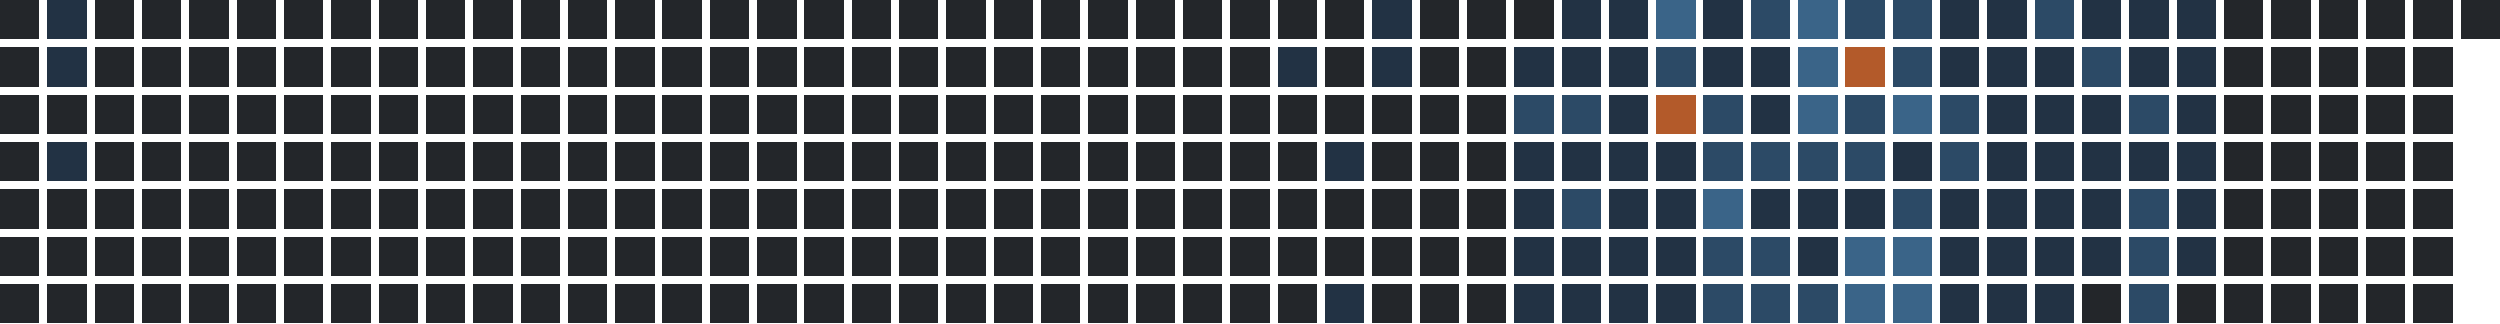
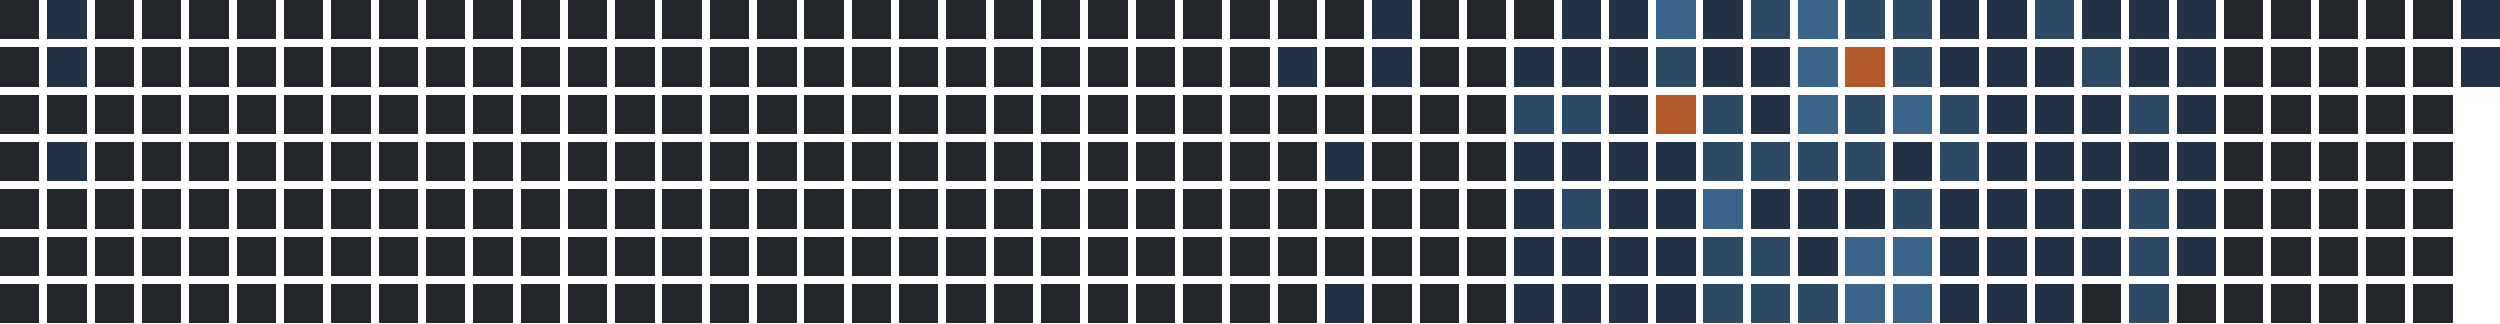
<svg xmlns="http://www.w3.org/2000/svg" version="1.1" width="634.0" height="82.0" viewBox="27.0 20.0 634.0 82.0">
  <rect style="fill:#23262a;shape-rendering:crispedges" data-score="0" data-date="2025-04-06" x="27" y="20" width="10" height="10" />
  <rect style="fill:#223244;shape-rendering:crispedges" data-score="1" data-date="2025-04-13" x="39" y="20" width="10" height="10" />
  <rect style="fill:#23262a;shape-rendering:crispedges" data-score="0" data-date="2025-04-20" x="51" y="20" width="10" height="10" />
  <rect style="fill:#23262a;shape-rendering:crispedges" data-score="0" data-date="2025-04-27" x="63" y="20" width="10" height="10" />
  <rect style="fill:#23262a;shape-rendering:crispedges" data-score="0" data-date="2025-05-04" x="75" y="20" width="10" height="10" />
  <rect style="fill:#23262a;shape-rendering:crispedges" data-score="0" data-date="2025-05-11" x="87" y="20" width="10" height="10" />
  <rect style="fill:#23262a;shape-rendering:crispedges" data-score="0" data-date="2025-05-18" x="99" y="20" width="10" height="10" />
  <rect style="fill:#23262a;shape-rendering:crispedges" data-score="0" data-date="2025-05-25" x="111" y="20" width="10" height="10" />
  <rect style="fill:#23262a;shape-rendering:crispedges" data-score="0" data-date="2025-06-01" x="123" y="20" width="10" height="10" />
  <rect style="fill:#23262a;shape-rendering:crispedges" data-score="0" data-date="2025-06-08" x="135" y="20" width="10" height="10" />
  <rect style="fill:#23262a;shape-rendering:crispedges" data-score="0" data-date="2025-06-15" x="147" y="20" width="10" height="10" />
  <rect style="fill:#23262a;shape-rendering:crispedges" data-score="0" data-date="2025-06-22" x="159" y="20" width="10" height="10" />
  <rect style="fill:#23262a;shape-rendering:crispedges" data-score="0" data-date="2025-06-29" x="171" y="20" width="10" height="10" />
  <rect style="fill:#23262a;shape-rendering:crispedges" data-score="0" data-date="2025-07-06" x="183" y="20" width="10" height="10" />
  <rect style="fill:#23262a;shape-rendering:crispedges" data-score="0" data-date="2025-07-13" x="195" y="20" width="10" height="10" />
  <rect style="fill:#23262a;shape-rendering:crispedges" data-score="0" data-date="2025-07-20" x="207" y="20" width="10" height="10" />
  <rect style="fill:#23262a;shape-rendering:crispedges" data-score="0" data-date="2025-07-27" x="219" y="20" width="10" height="10" />
  <rect style="fill:#23262a;shape-rendering:crispedges" data-score="0" data-date="2025-08-03" x="231" y="20" width="10" height="10" />
  <rect style="fill:#23262a;shape-rendering:crispedges" data-score="0" data-date="2025-08-10" x="243" y="20" width="10" height="10" />
  <rect style="fill:#23262a;shape-rendering:crispedges" data-score="0" data-date="2025-08-17" x="255" y="20" width="10" height="10" />
  <rect style="fill:#23262a;shape-rendering:crispedges" data-score="0" data-date="2025-08-24" x="267" y="20" width="10" height="10" />
  <rect style="fill:#23262a;shape-rendering:crispedges" data-score="0" data-date="2025-08-31" x="279" y="20" width="10" height="10" />
  <rect style="fill:#23262a;shape-rendering:crispedges" data-score="0" data-date="2025-09-07" x="291" y="20" width="10" height="10" />
  <rect style="fill:#23262a;shape-rendering:crispedges" data-score="0" data-date="2025-09-14" x="303" y="20" width="10" height="10" />
  <rect style="fill:#23262a;shape-rendering:crispedges" data-score="0" data-date="2025-09-21" x="315" y="20" width="10" height="10" />
  <rect style="fill:#23262a;shape-rendering:crispedges" data-score="0" data-date="2025-09-28" x="327" y="20" width="10" height="10" />
  <rect style="fill:#23262a;shape-rendering:crispedges" data-score="0" data-date="2025-10-05" x="339" y="20" width="10" height="10" />
  <rect style="fill:#23262a;shape-rendering:crispedges" data-score="0" data-date="2025-10-12" x="351" y="20" width="10" height="10" />
  <rect style="fill:#23262a;shape-rendering:crispedges" data-score="0" data-date="2025-10-19" x="363" y="20" width="10" height="10" />
  <rect style="fill:#223244;shape-rendering:crispedges" data-score="1" data-date="2025-10-26" x="375" y="20" width="10" height="10" />
  <rect style="fill:#23262a;shape-rendering:crispedges" data-score="0" data-date="2025-11-02" x="387" y="20" width="10" height="10" />
  <rect style="fill:#23262a;shape-rendering:crispedges" data-score="0" data-date="2025-11-09" x="399" y="20" width="10" height="10" />
  <rect style="fill:#23262a;shape-rendering:crispedges" data-score="0" data-date="2025-11-16" x="411" y="20" width="10" height="10" />
  <rect style="fill:#223244;shape-rendering:crispedges" data-score="1" data-date="2025-11-23" x="423" y="20" width="10" height="10" />
  <rect style="fill:#223244;shape-rendering:crispedges" data-score="1" data-date="2025-11-30" x="435" y="20" width="10" height="10" />
  <rect style="fill:#3a6488;shape-rendering:crispedges" data-score="3" data-date="2025-12-07" x="447" y="20" width="10" height="10" />
  <rect style="fill:#223244;shape-rendering:crispedges" data-score="1" data-date="2025-12-14" x="459" y="20" width="10" height="10" />
  <rect style="fill:#2c4a66;shape-rendering:crispedges" data-score="2" data-date="2025-12-21" x="471" y="20" width="10" height="10" />
  <rect style="fill:#3a6488;shape-rendering:crispedges" data-score="3" data-date="2025-12-28" x="483" y="20" width="10" height="10" />
  <rect style="fill:#2c4a66;shape-rendering:crispedges" data-score="2" data-date="2026-01-04" x="495" y="20" width="10" height="10" />
  <rect style="fill:#2c4a66;shape-rendering:crispedges" data-score="2" data-date="2026-01-11" x="507" y="20" width="10" height="10" />
  <rect style="fill:#223244;shape-rendering:crispedges" data-score="1" data-date="2026-01-18" x="519" y="20" width="10" height="10" />
  <rect style="fill:#223244;shape-rendering:crispedges" data-score="1" data-date="2026-01-25" x="531" y="20" width="10" height="10" />
  <rect style="fill:#2c4a66;shape-rendering:crispedges" data-score="2" data-date="2026-02-01" x="543" y="20" width="10" height="10" />
  <rect style="fill:#223244;shape-rendering:crispedges" data-score="1" data-date="2026-02-08" x="555" y="20" width="10" height="10" />
  <rect style="fill:#223244;shape-rendering:crispedges" data-score="1" data-date="2026-02-15" x="567" y="20" width="10" height="10" />
  <rect style="fill:#223244;shape-rendering:crispedges" data-score="1" data-date="2026-02-22" x="579" y="20" width="10" height="10" />
  <rect style="fill:#23262a;shape-rendering:crispedges" data-score="0" data-date="2026-03-01" x="591" y="20" width="10" height="10" />
  <rect style="fill:#23262a;shape-rendering:crispedges" data-score="0" data-date="2026-03-08" x="603" y="20" width="10" height="10" />
  <rect style="fill:#23262a;shape-rendering:crispedges" data-score="0" data-date="2026-03-15" x="615" y="20" width="10" height="10" />
  <rect style="fill:#23262a;shape-rendering:crispedges" data-score="0" data-date="2026-03-22" x="627" y="20" width="10" height="10" />
  <rect style="fill:#23262a;shape-rendering:crispedges" data-score="0" data-date="2026-03-29" x="639" y="20" width="10" height="10" />
-   <rect style="fill:#23262a;shape-rendering:crispedges" data-score="0" data-date="2026-04-05" x="651" y="20" width="10" height="10" />
+   <rect style="fill:#223244;shape-rendering:crispedges" data-score="1" data-date="2026-04-05" x="651" y="20" width="10" height="10" />
  <rect style="fill:#23262a;shape-rendering:crispedges" data-score="0" data-date="2025-04-07" x="27" y="32" width="10" height="10" />
  <rect style="fill:#223244;shape-rendering:crispedges" data-score="1" data-date="2025-04-14" x="39" y="32" width="10" height="10" />
  <rect style="fill:#23262a;shape-rendering:crispedges" data-score="0" data-date="2025-04-21" x="51" y="32" width="10" height="10" />
  <rect style="fill:#23262a;shape-rendering:crispedges" data-score="0" data-date="2025-04-28" x="63" y="32" width="10" height="10" />
  <rect style="fill:#23262a;shape-rendering:crispedges" data-score="0" data-date="2025-05-05" x="75" y="32" width="10" height="10" />
  <rect style="fill:#23262a;shape-rendering:crispedges" data-score="0" data-date="2025-05-12" x="87" y="32" width="10" height="10" />
  <rect style="fill:#23262a;shape-rendering:crispedges" data-score="0" data-date="2025-05-19" x="99" y="32" width="10" height="10" />
  <rect style="fill:#23262a;shape-rendering:crispedges" data-score="0" data-date="2025-05-26" x="111" y="32" width="10" height="10" />
  <rect style="fill:#23262a;shape-rendering:crispedges" data-score="0" data-date="2025-06-02" x="123" y="32" width="10" height="10" />
  <rect style="fill:#23262a;shape-rendering:crispedges" data-score="0" data-date="2025-06-09" x="135" y="32" width="10" height="10" />
  <rect style="fill:#23262a;shape-rendering:crispedges" data-score="0" data-date="2025-06-16" x="147" y="32" width="10" height="10" />
  <rect style="fill:#23262a;shape-rendering:crispedges" data-score="0" data-date="2025-06-23" x="159" y="32" width="10" height="10" />
  <rect style="fill:#23262a;shape-rendering:crispedges" data-score="0" data-date="2025-06-30" x="171" y="32" width="10" height="10" />
  <rect style="fill:#23262a;shape-rendering:crispedges" data-score="0" data-date="2025-07-07" x="183" y="32" width="10" height="10" />
  <rect style="fill:#23262a;shape-rendering:crispedges" data-score="0" data-date="2025-07-14" x="195" y="32" width="10" height="10" />
  <rect style="fill:#23262a;shape-rendering:crispedges" data-score="0" data-date="2025-07-21" x="207" y="32" width="10" height="10" />
  <rect style="fill:#23262a;shape-rendering:crispedges" data-score="0" data-date="2025-07-28" x="219" y="32" width="10" height="10" />
  <rect style="fill:#23262a;shape-rendering:crispedges" data-score="0" data-date="2025-08-04" x="231" y="32" width="10" height="10" />
  <rect style="fill:#23262a;shape-rendering:crispedges" data-score="0" data-date="2025-08-11" x="243" y="32" width="10" height="10" />
  <rect style="fill:#23262a;shape-rendering:crispedges" data-score="0" data-date="2025-08-18" x="255" y="32" width="10" height="10" />
  <rect style="fill:#23262a;shape-rendering:crispedges" data-score="0" data-date="2025-08-25" x="267" y="32" width="10" height="10" />
  <rect style="fill:#23262a;shape-rendering:crispedges" data-score="0" data-date="2025-09-01" x="279" y="32" width="10" height="10" />
  <rect style="fill:#23262a;shape-rendering:crispedges" data-score="0" data-date="2025-09-08" x="291" y="32" width="10" height="10" />
  <rect style="fill:#23262a;shape-rendering:crispedges" data-score="0" data-date="2025-09-15" x="303" y="32" width="10" height="10" />
  <rect style="fill:#23262a;shape-rendering:crispedges" data-score="0" data-date="2025-09-22" x="315" y="32" width="10" height="10" />
  <rect style="fill:#23262a;shape-rendering:crispedges" data-score="0" data-date="2025-09-29" x="327" y="32" width="10" height="10" />
  <rect style="fill:#23262a;shape-rendering:crispedges" data-score="0" data-date="2025-10-06" x="339" y="32" width="10" height="10" />
  <rect style="fill:#223244;shape-rendering:crispedges" data-score="1" data-date="2025-10-13" x="351" y="32" width="10" height="10" />
  <rect style="fill:#23262a;shape-rendering:crispedges" data-score="0" data-date="2025-10-20" x="363" y="32" width="10" height="10" />
  <rect style="fill:#223244;shape-rendering:crispedges" data-score="1" data-date="2025-10-27" x="375" y="32" width="10" height="10" />
  <rect style="fill:#23262a;shape-rendering:crispedges" data-score="0" data-date="2025-11-03" x="387" y="32" width="10" height="10" />
  <rect style="fill:#23262a;shape-rendering:crispedges" data-score="0" data-date="2025-11-10" x="399" y="32" width="10" height="10" />
  <rect style="fill:#223244;shape-rendering:crispedges" data-score="1" data-date="2025-11-17" x="411" y="32" width="10" height="10" />
  <rect style="fill:#223244;shape-rendering:crispedges" data-score="1" data-date="2025-11-24" x="423" y="32" width="10" height="10" />
  <rect style="fill:#223244;shape-rendering:crispedges" data-score="1" data-date="2025-12-01" x="435" y="32" width="10" height="10" />
  <rect style="fill:#2c4a66;shape-rendering:crispedges" data-score="2" data-date="2025-12-08" x="447" y="32" width="10" height="10" />
  <rect style="fill:#223244;shape-rendering:crispedges" data-score="1" data-date="2025-12-15" x="459" y="32" width="10" height="10" />
  <rect style="fill:#223244;shape-rendering:crispedges" data-score="1" data-date="2025-12-22" x="471" y="32" width="10" height="10" />
  <rect style="fill:#3a6488;shape-rendering:crispedges" data-score="3" data-date="2025-12-29" x="483" y="32" width="10" height="10" />
  <rect style="fill:#b35a2a;shape-rendering:crispedges" data-score="4" data-date="2026-01-05" x="495" y="32" width="10" height="10" />
  <rect style="fill:#2c4a66;shape-rendering:crispedges" data-score="2" data-date="2026-01-12" x="507" y="32" width="10" height="10" />
  <rect style="fill:#223244;shape-rendering:crispedges" data-score="1" data-date="2026-01-19" x="519" y="32" width="10" height="10" />
  <rect style="fill:#223244;shape-rendering:crispedges" data-score="1" data-date="2026-01-26" x="531" y="32" width="10" height="10" />
  <rect style="fill:#223244;shape-rendering:crispedges" data-score="1" data-date="2026-02-02" x="543" y="32" width="10" height="10" />
  <rect style="fill:#2c4a66;shape-rendering:crispedges" data-score="2" data-date="2026-02-09" x="555" y="32" width="10" height="10" />
  <rect style="fill:#223244;shape-rendering:crispedges" data-score="1" data-date="2026-02-16" x="567" y="32" width="10" height="10" />
  <rect style="fill:#223244;shape-rendering:crispedges" data-score="1" data-date="2026-02-23" x="579" y="32" width="10" height="10" />
  <rect style="fill:#23262a;shape-rendering:crispedges" data-score="0" data-date="2026-03-02" x="591" y="32" width="10" height="10" />
  <rect style="fill:#23262a;shape-rendering:crispedges" data-score="0" data-date="2026-03-09" x="603" y="32" width="10" height="10" />
  <rect style="fill:#23262a;shape-rendering:crispedges" data-score="0" data-date="2026-03-16" x="615" y="32" width="10" height="10" />
  <rect style="fill:#23262a;shape-rendering:crispedges" data-score="0" data-date="2026-03-23" x="627" y="32" width="10" height="10" />
  <rect style="fill:#23262a;shape-rendering:crispedges" data-score="0" data-date="2026-03-30" x="639" y="32" width="10" height="10" />
+   <rect style="fill:#223244;shape-rendering:crispedges" data-score="1" data-date="2026-04-06" x="651" y="32" width="10" height="10" />
  <rect style="fill:#23262a;shape-rendering:crispedges" data-score="0" data-date="2025-04-08" x="27" y="44" width="10" height="10" />
  <rect style="fill:#23262a;shape-rendering:crispedges" data-score="0" data-date="2025-04-15" x="39" y="44" width="10" height="10" />
  <rect style="fill:#23262a;shape-rendering:crispedges" data-score="0" data-date="2025-04-22" x="51" y="44" width="10" height="10" />
  <rect style="fill:#23262a;shape-rendering:crispedges" data-score="0" data-date="2025-04-29" x="63" y="44" width="10" height="10" />
  <rect style="fill:#23262a;shape-rendering:crispedges" data-score="0" data-date="2025-05-06" x="75" y="44" width="10" height="10" />
  <rect style="fill:#23262a;shape-rendering:crispedges" data-score="0" data-date="2025-05-13" x="87" y="44" width="10" height="10" />
  <rect style="fill:#23262a;shape-rendering:crispedges" data-score="0" data-date="2025-05-20" x="99" y="44" width="10" height="10" />
  <rect style="fill:#23262a;shape-rendering:crispedges" data-score="0" data-date="2025-05-27" x="111" y="44" width="10" height="10" />
  <rect style="fill:#23262a;shape-rendering:crispedges" data-score="0" data-date="2025-06-03" x="123" y="44" width="10" height="10" />
  <rect style="fill:#23262a;shape-rendering:crispedges" data-score="0" data-date="2025-06-10" x="135" y="44" width="10" height="10" />
  <rect style="fill:#23262a;shape-rendering:crispedges" data-score="0" data-date="2025-06-17" x="147" y="44" width="10" height="10" />
  <rect style="fill:#23262a;shape-rendering:crispedges" data-score="0" data-date="2025-06-24" x="159" y="44" width="10" height="10" />
  <rect style="fill:#23262a;shape-rendering:crispedges" data-score="0" data-date="2025-07-01" x="171" y="44" width="10" height="10" />
  <rect style="fill:#23262a;shape-rendering:crispedges" data-score="0" data-date="2025-07-08" x="183" y="44" width="10" height="10" />
  <rect style="fill:#23262a;shape-rendering:crispedges" data-score="0" data-date="2025-07-15" x="195" y="44" width="10" height="10" />
  <rect style="fill:#23262a;shape-rendering:crispedges" data-score="0" data-date="2025-07-22" x="207" y="44" width="10" height="10" />
  <rect style="fill:#23262a;shape-rendering:crispedges" data-score="0" data-date="2025-07-29" x="219" y="44" width="10" height="10" />
  <rect style="fill:#23262a;shape-rendering:crispedges" data-score="0" data-date="2025-08-05" x="231" y="44" width="10" height="10" />
  <rect style="fill:#23262a;shape-rendering:crispedges" data-score="0" data-date="2025-08-12" x="243" y="44" width="10" height="10" />
  <rect style="fill:#23262a;shape-rendering:crispedges" data-score="0" data-date="2025-08-19" x="255" y="44" width="10" height="10" />
  <rect style="fill:#23262a;shape-rendering:crispedges" data-score="0" data-date="2025-08-26" x="267" y="44" width="10" height="10" />
  <rect style="fill:#23262a;shape-rendering:crispedges" data-score="0" data-date="2025-09-02" x="279" y="44" width="10" height="10" />
  <rect style="fill:#23262a;shape-rendering:crispedges" data-score="0" data-date="2025-09-09" x="291" y="44" width="10" height="10" />
  <rect style="fill:#23262a;shape-rendering:crispedges" data-score="0" data-date="2025-09-16" x="303" y="44" width="10" height="10" />
  <rect style="fill:#23262a;shape-rendering:crispedges" data-score="0" data-date="2025-09-23" x="315" y="44" width="10" height="10" />
  <rect style="fill:#23262a;shape-rendering:crispedges" data-score="0" data-date="2025-09-30" x="327" y="44" width="10" height="10" />
  <rect style="fill:#23262a;shape-rendering:crispedges" data-score="0" data-date="2025-10-07" x="339" y="44" width="10" height="10" />
  <rect style="fill:#23262a;shape-rendering:crispedges" data-score="0" data-date="2025-10-14" x="351" y="44" width="10" height="10" />
  <rect style="fill:#23262a;shape-rendering:crispedges" data-score="0" data-date="2025-10-21" x="363" y="44" width="10" height="10" />
  <rect style="fill:#23262a;shape-rendering:crispedges" data-score="0" data-date="2025-10-28" x="375" y="44" width="10" height="10" />
  <rect style="fill:#23262a;shape-rendering:crispedges" data-score="0" data-date="2025-11-04" x="387" y="44" width="10" height="10" />
  <rect style="fill:#23262a;shape-rendering:crispedges" data-score="0" data-date="2025-11-11" x="399" y="44" width="10" height="10" />
  <rect style="fill:#2c4a66;shape-rendering:crispedges" data-score="2" data-date="2025-11-18" x="411" y="44" width="10" height="10" />
  <rect style="fill:#2c4a66;shape-rendering:crispedges" data-score="2" data-date="2025-11-25" x="423" y="44" width="10" height="10" />
  <rect style="fill:#223244;shape-rendering:crispedges" data-score="1" data-date="2025-12-02" x="435" y="44" width="10" height="10" />
  <rect style="fill:#b35a2a;shape-rendering:crispedges" data-score="4" data-date="2025-12-09" x="447" y="44" width="10" height="10" />
  <rect style="fill:#2c4a66;shape-rendering:crispedges" data-score="2" data-date="2025-12-16" x="459" y="44" width="10" height="10" />
  <rect style="fill:#223244;shape-rendering:crispedges" data-score="1" data-date="2025-12-23" x="471" y="44" width="10" height="10" />
  <rect style="fill:#3a6488;shape-rendering:crispedges" data-score="3" data-date="2025-12-30" x="483" y="44" width="10" height="10" />
  <rect style="fill:#2c4a66;shape-rendering:crispedges" data-score="2" data-date="2026-01-06" x="495" y="44" width="10" height="10" />
  <rect style="fill:#3a6488;shape-rendering:crispedges" data-score="3" data-date="2026-01-13" x="507" y="44" width="10" height="10" />
  <rect style="fill:#2c4a66;shape-rendering:crispedges" data-score="2" data-date="2026-01-20" x="519" y="44" width="10" height="10" />
  <rect style="fill:#223244;shape-rendering:crispedges" data-score="1" data-date="2026-01-27" x="531" y="44" width="10" height="10" />
  <rect style="fill:#223244;shape-rendering:crispedges" data-score="1" data-date="2026-02-03" x="543" y="44" width="10" height="10" />
  <rect style="fill:#223244;shape-rendering:crispedges" data-score="1" data-date="2026-02-10" x="555" y="44" width="10" height="10" />
  <rect style="fill:#2c4a66;shape-rendering:crispedges" data-score="2" data-date="2026-02-17" x="567" y="44" width="10" height="10" />
  <rect style="fill:#223244;shape-rendering:crispedges" data-score="1" data-date="2026-02-24" x="579" y="44" width="10" height="10" />
  <rect style="fill:#23262a;shape-rendering:crispedges" data-score="0" data-date="2026-03-03" x="591" y="44" width="10" height="10" />
  <rect style="fill:#23262a;shape-rendering:crispedges" data-score="0" data-date="2026-03-10" x="603" y="44" width="10" height="10" />
  <rect style="fill:#23262a;shape-rendering:crispedges" data-score="0" data-date="2026-03-17" x="615" y="44" width="10" height="10" />
  <rect style="fill:#23262a;shape-rendering:crispedges" data-score="0" data-date="2026-03-24" x="627" y="44" width="10" height="10" />
  <rect style="fill:#23262a;shape-rendering:crispedges" data-score="0" data-date="2026-03-31" x="639" y="44" width="10" height="10" />
  <rect style="fill:#23262a;shape-rendering:crispedges" data-score="0" data-date="2025-04-09" x="27" y="56" width="10" height="10" />
  <rect style="fill:#223244;shape-rendering:crispedges" data-score="1" data-date="2025-04-16" x="39" y="56" width="10" height="10" />
  <rect style="fill:#23262a;shape-rendering:crispedges" data-score="0" data-date="2025-04-23" x="51" y="56" width="10" height="10" />
  <rect style="fill:#23262a;shape-rendering:crispedges" data-score="0" data-date="2025-04-30" x="63" y="56" width="10" height="10" />
  <rect style="fill:#23262a;shape-rendering:crispedges" data-score="0" data-date="2025-05-07" x="75" y="56" width="10" height="10" />
  <rect style="fill:#23262a;shape-rendering:crispedges" data-score="0" data-date="2025-05-14" x="87" y="56" width="10" height="10" />
  <rect style="fill:#23262a;shape-rendering:crispedges" data-score="0" data-date="2025-05-21" x="99" y="56" width="10" height="10" />
  <rect style="fill:#23262a;shape-rendering:crispedges" data-score="0" data-date="2025-05-28" x="111" y="56" width="10" height="10" />
  <rect style="fill:#23262a;shape-rendering:crispedges" data-score="0" data-date="2025-06-04" x="123" y="56" width="10" height="10" />
  <rect style="fill:#23262a;shape-rendering:crispedges" data-score="0" data-date="2025-06-11" x="135" y="56" width="10" height="10" />
  <rect style="fill:#23262a;shape-rendering:crispedges" data-score="0" data-date="2025-06-18" x="147" y="56" width="10" height="10" />
  <rect style="fill:#23262a;shape-rendering:crispedges" data-score="0" data-date="2025-06-25" x="159" y="56" width="10" height="10" />
  <rect style="fill:#23262a;shape-rendering:crispedges" data-score="0" data-date="2025-07-02" x="171" y="56" width="10" height="10" />
  <rect style="fill:#23262a;shape-rendering:crispedges" data-score="0" data-date="2025-07-09" x="183" y="56" width="10" height="10" />
  <rect style="fill:#23262a;shape-rendering:crispedges" data-score="0" data-date="2025-07-16" x="195" y="56" width="10" height="10" />
  <rect style="fill:#23262a;shape-rendering:crispedges" data-score="0" data-date="2025-07-23" x="207" y="56" width="10" height="10" />
  <rect style="fill:#23262a;shape-rendering:crispedges" data-score="0" data-date="2025-07-30" x="219" y="56" width="10" height="10" />
  <rect style="fill:#23262a;shape-rendering:crispedges" data-score="0" data-date="2025-08-06" x="231" y="56" width="10" height="10" />
  <rect style="fill:#23262a;shape-rendering:crispedges" data-score="0" data-date="2025-08-13" x="243" y="56" width="10" height="10" />
  <rect style="fill:#23262a;shape-rendering:crispedges" data-score="0" data-date="2025-08-20" x="255" y="56" width="10" height="10" />
  <rect style="fill:#23262a;shape-rendering:crispedges" data-score="0" data-date="2025-08-27" x="267" y="56" width="10" height="10" />
  <rect style="fill:#23262a;shape-rendering:crispedges" data-score="0" data-date="2025-09-03" x="279" y="56" width="10" height="10" />
  <rect style="fill:#23262a;shape-rendering:crispedges" data-score="0" data-date="2025-09-10" x="291" y="56" width="10" height="10" />
  <rect style="fill:#23262a;shape-rendering:crispedges" data-score="0" data-date="2025-09-17" x="303" y="56" width="10" height="10" />
  <rect style="fill:#23262a;shape-rendering:crispedges" data-score="0" data-date="2025-09-24" x="315" y="56" width="10" height="10" />
  <rect style="fill:#23262a;shape-rendering:crispedges" data-score="0" data-date="2025-10-01" x="327" y="56" width="10" height="10" />
  <rect style="fill:#23262a;shape-rendering:crispedges" data-score="0" data-date="2025-10-08" x="339" y="56" width="10" height="10" />
  <rect style="fill:#23262a;shape-rendering:crispedges" data-score="0" data-date="2025-10-15" x="351" y="56" width="10" height="10" />
  <rect style="fill:#223244;shape-rendering:crispedges" data-score="1" data-date="2025-10-22" x="363" y="56" width="10" height="10" />
  <rect style="fill:#23262a;shape-rendering:crispedges" data-score="0" data-date="2025-10-29" x="375" y="56" width="10" height="10" />
  <rect style="fill:#23262a;shape-rendering:crispedges" data-score="0" data-date="2025-11-05" x="387" y="56" width="10" height="10" />
  <rect style="fill:#23262a;shape-rendering:crispedges" data-score="0" data-date="2025-11-12" x="399" y="56" width="10" height="10" />
  <rect style="fill:#223244;shape-rendering:crispedges" data-score="1" data-date="2025-11-19" x="411" y="56" width="10" height="10" />
  <rect style="fill:#223244;shape-rendering:crispedges" data-score="1" data-date="2025-11-26" x="423" y="56" width="10" height="10" />
  <rect style="fill:#223244;shape-rendering:crispedges" data-score="1" data-date="2025-12-03" x="435" y="56" width="10" height="10" />
  <rect style="fill:#223244;shape-rendering:crispedges" data-score="1" data-date="2025-12-10" x="447" y="56" width="10" height="10" />
  <rect style="fill:#2c4a66;shape-rendering:crispedges" data-score="2" data-date="2025-12-17" x="459" y="56" width="10" height="10" />
  <rect style="fill:#2c4a66;shape-rendering:crispedges" data-score="2" data-date="2025-12-24" x="471" y="56" width="10" height="10" />
  <rect style="fill:#2c4a66;shape-rendering:crispedges" data-score="2" data-date="2025-12-31" x="483" y="56" width="10" height="10" />
  <rect style="fill:#2c4a66;shape-rendering:crispedges" data-score="2" data-date="2026-01-07" x="495" y="56" width="10" height="10" />
  <rect style="fill:#223244;shape-rendering:crispedges" data-score="1" data-date="2026-01-14" x="507" y="56" width="10" height="10" />
  <rect style="fill:#2c4a66;shape-rendering:crispedges" data-score="2" data-date="2026-01-21" x="519" y="56" width="10" height="10" />
  <rect style="fill:#223244;shape-rendering:crispedges" data-score="1" data-date="2026-01-28" x="531" y="56" width="10" height="10" />
  <rect style="fill:#223244;shape-rendering:crispedges" data-score="1" data-date="2026-02-04" x="543" y="56" width="10" height="10" />
  <rect style="fill:#223244;shape-rendering:crispedges" data-score="1" data-date="2026-02-11" x="555" y="56" width="10" height="10" />
  <rect style="fill:#223244;shape-rendering:crispedges" data-score="1" data-date="2026-02-18" x="567" y="56" width="10" height="10" />
  <rect style="fill:#223244;shape-rendering:crispedges" data-score="1" data-date="2026-02-25" x="579" y="56" width="10" height="10" />
  <rect style="fill:#23262a;shape-rendering:crispedges" data-score="0" data-date="2026-03-04" x="591" y="56" width="10" height="10" />
  <rect style="fill:#23262a;shape-rendering:crispedges" data-score="0" data-date="2026-03-11" x="603" y="56" width="10" height="10" />
  <rect style="fill:#23262a;shape-rendering:crispedges" data-score="0" data-date="2026-03-18" x="615" y="56" width="10" height="10" />
  <rect style="fill:#23262a;shape-rendering:crispedges" data-score="0" data-date="2026-03-25" x="627" y="56" width="10" height="10" />
  <rect style="fill:#23262a;shape-rendering:crispedges" data-score="0" data-date="2026-04-01" x="639" y="56" width="10" height="10" />
  <rect style="fill:#23262a;shape-rendering:crispedges" data-score="0" data-date="2025-04-10" x="27" y="68" width="10" height="10" />
  <rect style="fill:#23262a;shape-rendering:crispedges" data-score="0" data-date="2025-04-17" x="39" y="68" width="10" height="10" />
  <rect style="fill:#23262a;shape-rendering:crispedges" data-score="0" data-date="2025-04-24" x="51" y="68" width="10" height="10" />
  <rect style="fill:#23262a;shape-rendering:crispedges" data-score="0" data-date="2025-05-01" x="63" y="68" width="10" height="10" />
  <rect style="fill:#23262a;shape-rendering:crispedges" data-score="0" data-date="2025-05-08" x="75" y="68" width="10" height="10" />
  <rect style="fill:#23262a;shape-rendering:crispedges" data-score="0" data-date="2025-05-15" x="87" y="68" width="10" height="10" />
  <rect style="fill:#23262a;shape-rendering:crispedges" data-score="0" data-date="2025-05-22" x="99" y="68" width="10" height="10" />
  <rect style="fill:#23262a;shape-rendering:crispedges" data-score="0" data-date="2025-05-29" x="111" y="68" width="10" height="10" />
  <rect style="fill:#23262a;shape-rendering:crispedges" data-score="0" data-date="2025-06-05" x="123" y="68" width="10" height="10" />
  <rect style="fill:#23262a;shape-rendering:crispedges" data-score="0" data-date="2025-06-12" x="135" y="68" width="10" height="10" />
  <rect style="fill:#23262a;shape-rendering:crispedges" data-score="0" data-date="2025-06-19" x="147" y="68" width="10" height="10" />
  <rect style="fill:#23262a;shape-rendering:crispedges" data-score="0" data-date="2025-06-26" x="159" y="68" width="10" height="10" />
  <rect style="fill:#23262a;shape-rendering:crispedges" data-score="0" data-date="2025-07-03" x="171" y="68" width="10" height="10" />
  <rect style="fill:#23262a;shape-rendering:crispedges" data-score="0" data-date="2025-07-10" x="183" y="68" width="10" height="10" />
  <rect style="fill:#23262a;shape-rendering:crispedges" data-score="0" data-date="2025-07-17" x="195" y="68" width="10" height="10" />
  <rect style="fill:#23262a;shape-rendering:crispedges" data-score="0" data-date="2025-07-24" x="207" y="68" width="10" height="10" />
  <rect style="fill:#23262a;shape-rendering:crispedges" data-score="0" data-date="2025-07-31" x="219" y="68" width="10" height="10" />
  <rect style="fill:#23262a;shape-rendering:crispedges" data-score="0" data-date="2025-08-07" x="231" y="68" width="10" height="10" />
  <rect style="fill:#23262a;shape-rendering:crispedges" data-score="0" data-date="2025-08-14" x="243" y="68" width="10" height="10" />
  <rect style="fill:#23262a;shape-rendering:crispedges" data-score="0" data-date="2025-08-21" x="255" y="68" width="10" height="10" />
  <rect style="fill:#23262a;shape-rendering:crispedges" data-score="0" data-date="2025-08-28" x="267" y="68" width="10" height="10" />
  <rect style="fill:#23262a;shape-rendering:crispedges" data-score="0" data-date="2025-09-04" x="279" y="68" width="10" height="10" />
  <rect style="fill:#23262a;shape-rendering:crispedges" data-score="0" data-date="2025-09-11" x="291" y="68" width="10" height="10" />
  <rect style="fill:#23262a;shape-rendering:crispedges" data-score="0" data-date="2025-09-18" x="303" y="68" width="10" height="10" />
  <rect style="fill:#23262a;shape-rendering:crispedges" data-score="0" data-date="2025-09-25" x="315" y="68" width="10" height="10" />
  <rect style="fill:#23262a;shape-rendering:crispedges" data-score="0" data-date="2025-10-02" x="327" y="68" width="10" height="10" />
  <rect style="fill:#23262a;shape-rendering:crispedges" data-score="0" data-date="2025-10-09" x="339" y="68" width="10" height="10" />
  <rect style="fill:#23262a;shape-rendering:crispedges" data-score="0" data-date="2025-10-16" x="351" y="68" width="10" height="10" />
  <rect style="fill:#23262a;shape-rendering:crispedges" data-score="0" data-date="2025-10-23" x="363" y="68" width="10" height="10" />
  <rect style="fill:#23262a;shape-rendering:crispedges" data-score="0" data-date="2025-10-30" x="375" y="68" width="10" height="10" />
  <rect style="fill:#23262a;shape-rendering:crispedges" data-score="0" data-date="2025-11-06" x="387" y="68" width="10" height="10" />
  <rect style="fill:#23262a;shape-rendering:crispedges" data-score="0" data-date="2025-11-13" x="399" y="68" width="10" height="10" />
  <rect style="fill:#223244;shape-rendering:crispedges" data-score="1" data-date="2025-11-20" x="411" y="68" width="10" height="10" />
  <rect style="fill:#2c4a66;shape-rendering:crispedges" data-score="2" data-date="2025-11-27" x="423" y="68" width="10" height="10" />
  <rect style="fill:#223244;shape-rendering:crispedges" data-score="1" data-date="2025-12-04" x="435" y="68" width="10" height="10" />
  <rect style="fill:#223244;shape-rendering:crispedges" data-score="1" data-date="2025-12-11" x="447" y="68" width="10" height="10" />
  <rect style="fill:#3a6488;shape-rendering:crispedges" data-score="3" data-date="2025-12-18" x="459" y="68" width="10" height="10" />
  <rect style="fill:#223244;shape-rendering:crispedges" data-score="1" data-date="2025-12-25" x="471" y="68" width="10" height="10" />
  <rect style="fill:#223244;shape-rendering:crispedges" data-score="1" data-date="2026-01-01" x="483" y="68" width="10" height="10" />
  <rect style="fill:#223244;shape-rendering:crispedges" data-score="1" data-date="2026-01-08" x="495" y="68" width="10" height="10" />
  <rect style="fill:#2c4a66;shape-rendering:crispedges" data-score="2" data-date="2026-01-15" x="507" y="68" width="10" height="10" />
  <rect style="fill:#223244;shape-rendering:crispedges" data-score="1" data-date="2026-01-22" x="519" y="68" width="10" height="10" />
  <rect style="fill:#223244;shape-rendering:crispedges" data-score="1" data-date="2026-01-29" x="531" y="68" width="10" height="10" />
  <rect style="fill:#223244;shape-rendering:crispedges" data-score="1" data-date="2026-02-05" x="543" y="68" width="10" height="10" />
  <rect style="fill:#223244;shape-rendering:crispedges" data-score="1" data-date="2026-02-12" x="555" y="68" width="10" height="10" />
  <rect style="fill:#2c4a66;shape-rendering:crispedges" data-score="2" data-date="2026-02-19" x="567" y="68" width="10" height="10" />
  <rect style="fill:#223244;shape-rendering:crispedges" data-score="1" data-date="2026-02-26" x="579" y="68" width="10" height="10" />
  <rect style="fill:#23262a;shape-rendering:crispedges" data-score="0" data-date="2026-03-05" x="591" y="68" width="10" height="10" />
  <rect style="fill:#23262a;shape-rendering:crispedges" data-score="0" data-date="2026-03-12" x="603" y="68" width="10" height="10" />
  <rect style="fill:#23262a;shape-rendering:crispedges" data-score="0" data-date="2026-03-19" x="615" y="68" width="10" height="10" />
  <rect style="fill:#23262a;shape-rendering:crispedges" data-score="0" data-date="2026-03-26" x="627" y="68" width="10" height="10" />
  <rect style="fill:#23262a;shape-rendering:crispedges" data-score="0" data-date="2026-04-02" x="639" y="68" width="10" height="10" />
  <rect style="fill:#23262a;shape-rendering:crispedges" data-score="0" data-date="2025-04-11" x="27" y="80" width="10" height="10" />
  <rect style="fill:#23262a;shape-rendering:crispedges" data-score="0" data-date="2025-04-18" x="39" y="80" width="10" height="10" />
  <rect style="fill:#23262a;shape-rendering:crispedges" data-score="0" data-date="2025-04-25" x="51" y="80" width="10" height="10" />
  <rect style="fill:#23262a;shape-rendering:crispedges" data-score="0" data-date="2025-05-02" x="63" y="80" width="10" height="10" />
  <rect style="fill:#23262a;shape-rendering:crispedges" data-score="0" data-date="2025-05-09" x="75" y="80" width="10" height="10" />
  <rect style="fill:#23262a;shape-rendering:crispedges" data-score="0" data-date="2025-05-16" x="87" y="80" width="10" height="10" />
  <rect style="fill:#23262a;shape-rendering:crispedges" data-score="0" data-date="2025-05-23" x="99" y="80" width="10" height="10" />
  <rect style="fill:#23262a;shape-rendering:crispedges" data-score="0" data-date="2025-05-30" x="111" y="80" width="10" height="10" />
  <rect style="fill:#23262a;shape-rendering:crispedges" data-score="0" data-date="2025-06-06" x="123" y="80" width="10" height="10" />
  <rect style="fill:#23262a;shape-rendering:crispedges" data-score="0" data-date="2025-06-13" x="135" y="80" width="10" height="10" />
  <rect style="fill:#23262a;shape-rendering:crispedges" data-score="0" data-date="2025-06-20" x="147" y="80" width="10" height="10" />
  <rect style="fill:#23262a;shape-rendering:crispedges" data-score="0" data-date="2025-06-27" x="159" y="80" width="10" height="10" />
  <rect style="fill:#23262a;shape-rendering:crispedges" data-score="0" data-date="2025-07-04" x="171" y="80" width="10" height="10" />
  <rect style="fill:#23262a;shape-rendering:crispedges" data-score="0" data-date="2025-07-11" x="183" y="80" width="10" height="10" />
  <rect style="fill:#23262a;shape-rendering:crispedges" data-score="0" data-date="2025-07-18" x="195" y="80" width="10" height="10" />
  <rect style="fill:#23262a;shape-rendering:crispedges" data-score="0" data-date="2025-07-25" x="207" y="80" width="10" height="10" />
  <rect style="fill:#23262a;shape-rendering:crispedges" data-score="0" data-date="2025-08-01" x="219" y="80" width="10" height="10" />
  <rect style="fill:#23262a;shape-rendering:crispedges" data-score="0" data-date="2025-08-08" x="231" y="80" width="10" height="10" />
  <rect style="fill:#23262a;shape-rendering:crispedges" data-score="0" data-date="2025-08-15" x="243" y="80" width="10" height="10" />
  <rect style="fill:#23262a;shape-rendering:crispedges" data-score="0" data-date="2025-08-22" x="255" y="80" width="10" height="10" />
  <rect style="fill:#23262a;shape-rendering:crispedges" data-score="0" data-date="2025-08-29" x="267" y="80" width="10" height="10" />
  <rect style="fill:#23262a;shape-rendering:crispedges" data-score="0" data-date="2025-09-05" x="279" y="80" width="10" height="10" />
  <rect style="fill:#23262a;shape-rendering:crispedges" data-score="0" data-date="2025-09-12" x="291" y="80" width="10" height="10" />
  <rect style="fill:#23262a;shape-rendering:crispedges" data-score="0" data-date="2025-09-19" x="303" y="80" width="10" height="10" />
  <rect style="fill:#23262a;shape-rendering:crispedges" data-score="0" data-date="2025-09-26" x="315" y="80" width="10" height="10" />
  <rect style="fill:#23262a;shape-rendering:crispedges" data-score="0" data-date="2025-10-03" x="327" y="80" width="10" height="10" />
  <rect style="fill:#23262a;shape-rendering:crispedges" data-score="0" data-date="2025-10-10" x="339" y="80" width="10" height="10" />
  <rect style="fill:#23262a;shape-rendering:crispedges" data-score="0" data-date="2025-10-17" x="351" y="80" width="10" height="10" />
  <rect style="fill:#23262a;shape-rendering:crispedges" data-score="0" data-date="2025-10-24" x="363" y="80" width="10" height="10" />
  <rect style="fill:#23262a;shape-rendering:crispedges" data-score="0" data-date="2025-10-31" x="375" y="80" width="10" height="10" />
  <rect style="fill:#23262a;shape-rendering:crispedges" data-score="0" data-date="2025-11-07" x="387" y="80" width="10" height="10" />
  <rect style="fill:#23262a;shape-rendering:crispedges" data-score="0" data-date="2025-11-14" x="399" y="80" width="10" height="10" />
  <rect style="fill:#223244;shape-rendering:crispedges" data-score="1" data-date="2025-11-21" x="411" y="80" width="10" height="10" />
  <rect style="fill:#223244;shape-rendering:crispedges" data-score="1" data-date="2025-11-28" x="423" y="80" width="10" height="10" />
  <rect style="fill:#223244;shape-rendering:crispedges" data-score="1" data-date="2025-12-05" x="435" y="80" width="10" height="10" />
  <rect style="fill:#223244;shape-rendering:crispedges" data-score="1" data-date="2025-12-12" x="447" y="80" width="10" height="10" />
  <rect style="fill:#2c4a66;shape-rendering:crispedges" data-score="2" data-date="2025-12-19" x="459" y="80" width="10" height="10" />
  <rect style="fill:#2c4a66;shape-rendering:crispedges" data-score="2" data-date="2025-12-26" x="471" y="80" width="10" height="10" />
  <rect style="fill:#223244;shape-rendering:crispedges" data-score="1" data-date="2026-01-02" x="483" y="80" width="10" height="10" />
  <rect style="fill:#3a6488;shape-rendering:crispedges" data-score="3" data-date="2026-01-09" x="495" y="80" width="10" height="10" />
  <rect style="fill:#3a6488;shape-rendering:crispedges" data-score="3" data-date="2026-01-16" x="507" y="80" width="10" height="10" />
  <rect style="fill:#223244;shape-rendering:crispedges" data-score="1" data-date="2026-01-23" x="519" y="80" width="10" height="10" />
  <rect style="fill:#223244;shape-rendering:crispedges" data-score="1" data-date="2026-01-30" x="531" y="80" width="10" height="10" />
  <rect style="fill:#223244;shape-rendering:crispedges" data-score="1" data-date="2026-02-06" x="543" y="80" width="10" height="10" />
  <rect style="fill:#223244;shape-rendering:crispedges" data-score="1" data-date="2026-02-13" x="555" y="80" width="10" height="10" />
  <rect style="fill:#2c4a66;shape-rendering:crispedges" data-score="2" data-date="2026-02-20" x="567" y="80" width="10" height="10" />
  <rect style="fill:#223244;shape-rendering:crispedges" data-score="1" data-date="2026-02-27" x="579" y="80" width="10" height="10" />
  <rect style="fill:#23262a;shape-rendering:crispedges" data-score="0" data-date="2026-03-06" x="591" y="80" width="10" height="10" />
  <rect style="fill:#23262a;shape-rendering:crispedges" data-score="0" data-date="2026-03-13" x="603" y="80" width="10" height="10" />
  <rect style="fill:#23262a;shape-rendering:crispedges" data-score="0" data-date="2026-03-20" x="615" y="80" width="10" height="10" />
  <rect style="fill:#23262a;shape-rendering:crispedges" data-score="0" data-date="2026-03-27" x="627" y="80" width="10" height="10" />
  <rect style="fill:#23262a;shape-rendering:crispedges" data-score="0" data-date="2026-04-03" x="639" y="80" width="10" height="10" />
  <rect style="fill:#23262a;shape-rendering:crispedges" data-score="0" data-date="2025-04-12" x="27" y="92" width="10" height="10" />
  <rect style="fill:#23262a;shape-rendering:crispedges" data-score="0" data-date="2025-04-19" x="39" y="92" width="10" height="10" />
  <rect style="fill:#23262a;shape-rendering:crispedges" data-score="0" data-date="2025-04-26" x="51" y="92" width="10" height="10" />
  <rect style="fill:#23262a;shape-rendering:crispedges" data-score="0" data-date="2025-05-03" x="63" y="92" width="10" height="10" />
  <rect style="fill:#23262a;shape-rendering:crispedges" data-score="0" data-date="2025-05-10" x="75" y="92" width="10" height="10" />
  <rect style="fill:#23262a;shape-rendering:crispedges" data-score="0" data-date="2025-05-17" x="87" y="92" width="10" height="10" />
  <rect style="fill:#23262a;shape-rendering:crispedges" data-score="0" data-date="2025-05-24" x="99" y="92" width="10" height="10" />
  <rect style="fill:#23262a;shape-rendering:crispedges" data-score="0" data-date="2025-05-31" x="111" y="92" width="10" height="10" />
  <rect style="fill:#23262a;shape-rendering:crispedges" data-score="0" data-date="2025-06-07" x="123" y="92" width="10" height="10" />
  <rect style="fill:#23262a;shape-rendering:crispedges" data-score="0" data-date="2025-06-14" x="135" y="92" width="10" height="10" />
  <rect style="fill:#23262a;shape-rendering:crispedges" data-score="0" data-date="2025-06-21" x="147" y="92" width="10" height="10" />
  <rect style="fill:#23262a;shape-rendering:crispedges" data-score="0" data-date="2025-06-28" x="159" y="92" width="10" height="10" />
  <rect style="fill:#23262a;shape-rendering:crispedges" data-score="0" data-date="2025-07-05" x="171" y="92" width="10" height="10" />
  <rect style="fill:#23262a;shape-rendering:crispedges" data-score="0" data-date="2025-07-12" x="183" y="92" width="10" height="10" />
  <rect style="fill:#23262a;shape-rendering:crispedges" data-score="0" data-date="2025-07-19" x="195" y="92" width="10" height="10" />
  <rect style="fill:#23262a;shape-rendering:crispedges" data-score="0" data-date="2025-07-26" x="207" y="92" width="10" height="10" />
  <rect style="fill:#23262a;shape-rendering:crispedges" data-score="0" data-date="2025-08-02" x="219" y="92" width="10" height="10" />
  <rect style="fill:#23262a;shape-rendering:crispedges" data-score="0" data-date="2025-08-09" x="231" y="92" width="10" height="10" />
  <rect style="fill:#23262a;shape-rendering:crispedges" data-score="0" data-date="2025-08-16" x="243" y="92" width="10" height="10" />
  <rect style="fill:#23262a;shape-rendering:crispedges" data-score="0" data-date="2025-08-23" x="255" y="92" width="10" height="10" />
  <rect style="fill:#23262a;shape-rendering:crispedges" data-score="0" data-date="2025-08-30" x="267" y="92" width="10" height="10" />
  <rect style="fill:#23262a;shape-rendering:crispedges" data-score="0" data-date="2025-09-06" x="279" y="92" width="10" height="10" />
  <rect style="fill:#23262a;shape-rendering:crispedges" data-score="0" data-date="2025-09-13" x="291" y="92" width="10" height="10" />
  <rect style="fill:#23262a;shape-rendering:crispedges" data-score="0" data-date="2025-09-20" x="303" y="92" width="10" height="10" />
  <rect style="fill:#23262a;shape-rendering:crispedges" data-score="0" data-date="2025-09-27" x="315" y="92" width="10" height="10" />
  <rect style="fill:#23262a;shape-rendering:crispedges" data-score="0" data-date="2025-10-04" x="327" y="92" width="10" height="10" />
  <rect style="fill:#23262a;shape-rendering:crispedges" data-score="0" data-date="2025-10-11" x="339" y="92" width="10" height="10" />
  <rect style="fill:#23262a;shape-rendering:crispedges" data-score="0" data-date="2025-10-18" x="351" y="92" width="10" height="10" />
  <rect style="fill:#223244;shape-rendering:crispedges" data-score="1" data-date="2025-10-25" x="363" y="92" width="10" height="10" />
  <rect style="fill:#23262a;shape-rendering:crispedges" data-score="0" data-date="2025-11-01" x="375" y="92" width="10" height="10" />
  <rect style="fill:#23262a;shape-rendering:crispedges" data-score="0" data-date="2025-11-08" x="387" y="92" width="10" height="10" />
  <rect style="fill:#23262a;shape-rendering:crispedges" data-score="0" data-date="2025-11-15" x="399" y="92" width="10" height="10" />
  <rect style="fill:#223244;shape-rendering:crispedges" data-score="1" data-date="2025-11-22" x="411" y="92" width="10" height="10" />
  <rect style="fill:#223244;shape-rendering:crispedges" data-score="1" data-date="2025-11-29" x="423" y="92" width="10" height="10" />
  <rect style="fill:#223244;shape-rendering:crispedges" data-score="1" data-date="2025-12-06" x="435" y="92" width="10" height="10" />
  <rect style="fill:#223244;shape-rendering:crispedges" data-score="1" data-date="2025-12-13" x="447" y="92" width="10" height="10" />
  <rect style="fill:#2c4a66;shape-rendering:crispedges" data-score="2" data-date="2025-12-20" x="459" y="92" width="10" height="10" />
  <rect style="fill:#2c4a66;shape-rendering:crispedges" data-score="2" data-date="2025-12-27" x="471" y="92" width="10" height="10" />
  <rect style="fill:#2c4a66;shape-rendering:crispedges" data-score="2" data-date="2026-01-03" x="483" y="92" width="10" height="10" />
  <rect style="fill:#3a6488;shape-rendering:crispedges" data-score="3" data-date="2026-01-10" x="495" y="92" width="10" height="10" />
  <rect style="fill:#3a6488;shape-rendering:crispedges" data-score="3" data-date="2026-01-17" x="507" y="92" width="10" height="10" />
  <rect style="fill:#223244;shape-rendering:crispedges" data-score="1" data-date="2026-01-24" x="519" y="92" width="10" height="10" />
  <rect style="fill:#223244;shape-rendering:crispedges" data-score="1" data-date="2026-01-31" x="531" y="92" width="10" height="10" />
  <rect style="fill:#223244;shape-rendering:crispedges" data-score="1" data-date="2026-02-07" x="543" y="92" width="10" height="10" />
  <rect style="fill:#23262a;shape-rendering:crispedges" data-score="0" data-date="2026-02-14" x="555" y="92" width="10" height="10" />
  <rect style="fill:#2c4a66;shape-rendering:crispedges" data-score="2" data-date="2026-02-21" x="567" y="92" width="10" height="10" />
  <rect style="fill:#23262a;shape-rendering:crispedges" data-score="0" data-date="2026-02-28" x="579" y="92" width="10" height="10" />
  <rect style="fill:#23262a;shape-rendering:crispedges" data-score="0" data-date="2026-03-07" x="591" y="92" width="10" height="10" />
  <rect style="fill:#23262a;shape-rendering:crispedges" data-score="0" data-date="2026-03-14" x="603" y="92" width="10" height="10" />
  <rect style="fill:#23262a;shape-rendering:crispedges" data-score="0" data-date="2026-03-21" x="615" y="92" width="10" height="10" />
  <rect style="fill:#23262a;shape-rendering:crispedges" data-score="0" data-date="2026-03-28" x="627" y="92" width="10" height="10" />
  <rect style="fill:#23262a;shape-rendering:crispedges" data-score="0" data-date="2026-04-04" x="639" y="92" width="10" height="10" />
</svg>
